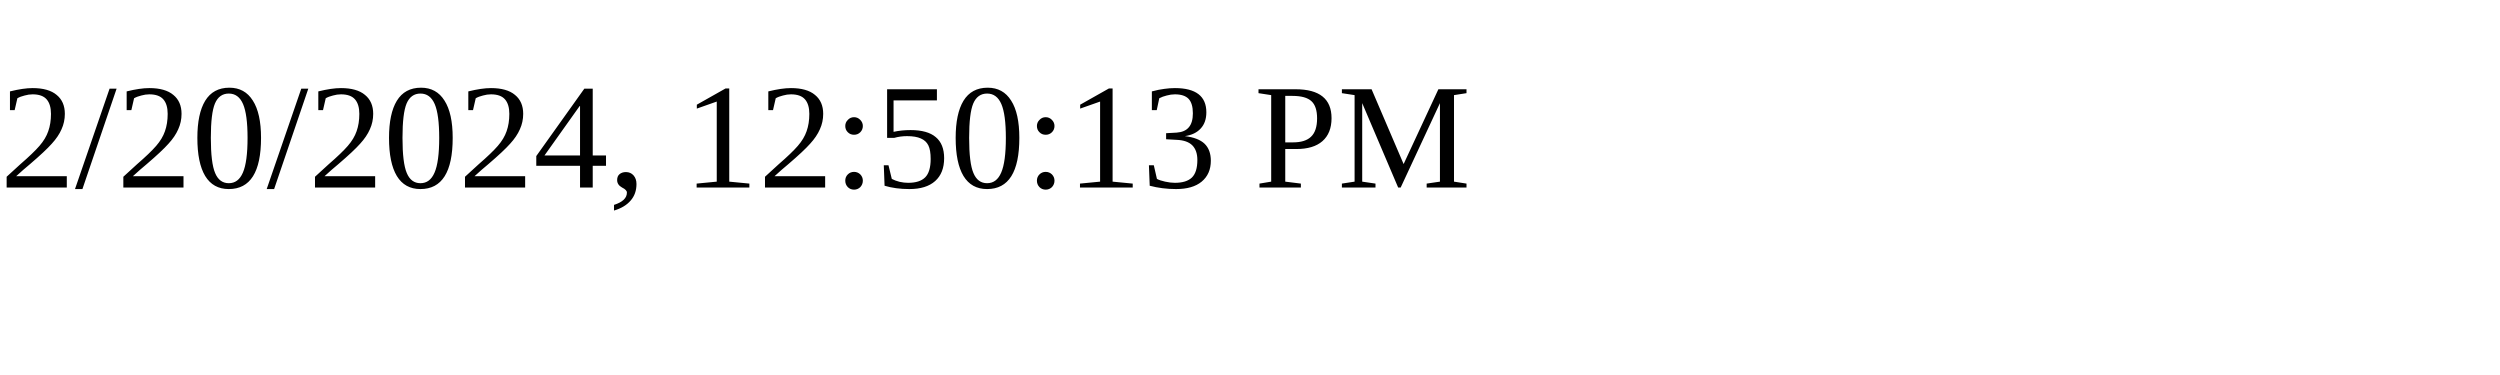
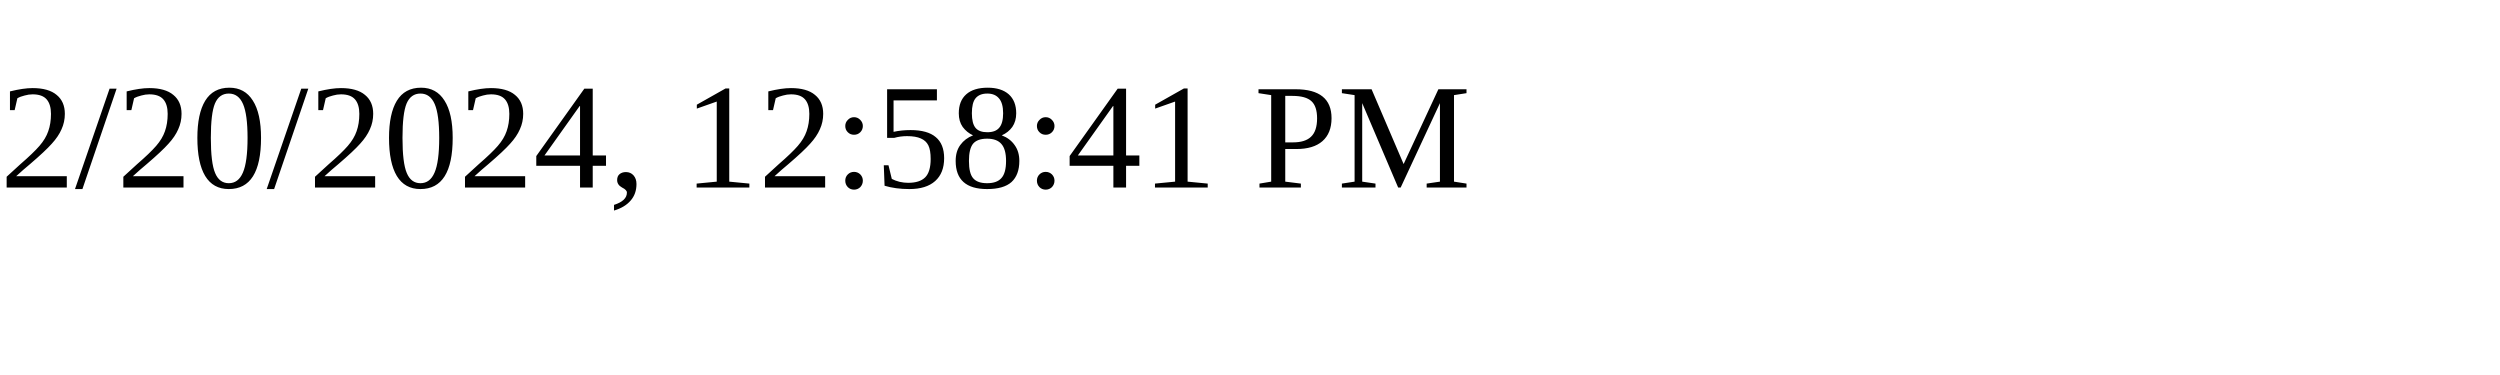
<svg xmlns="http://www.w3.org/2000/svg" height="30" width="200">
-   <text x="0" y="15">2/20/2024, 12:50:13 PM</text>
+   <text x="0" y="15">2/20/2024, 12:58:41 PM</text>
</svg>
